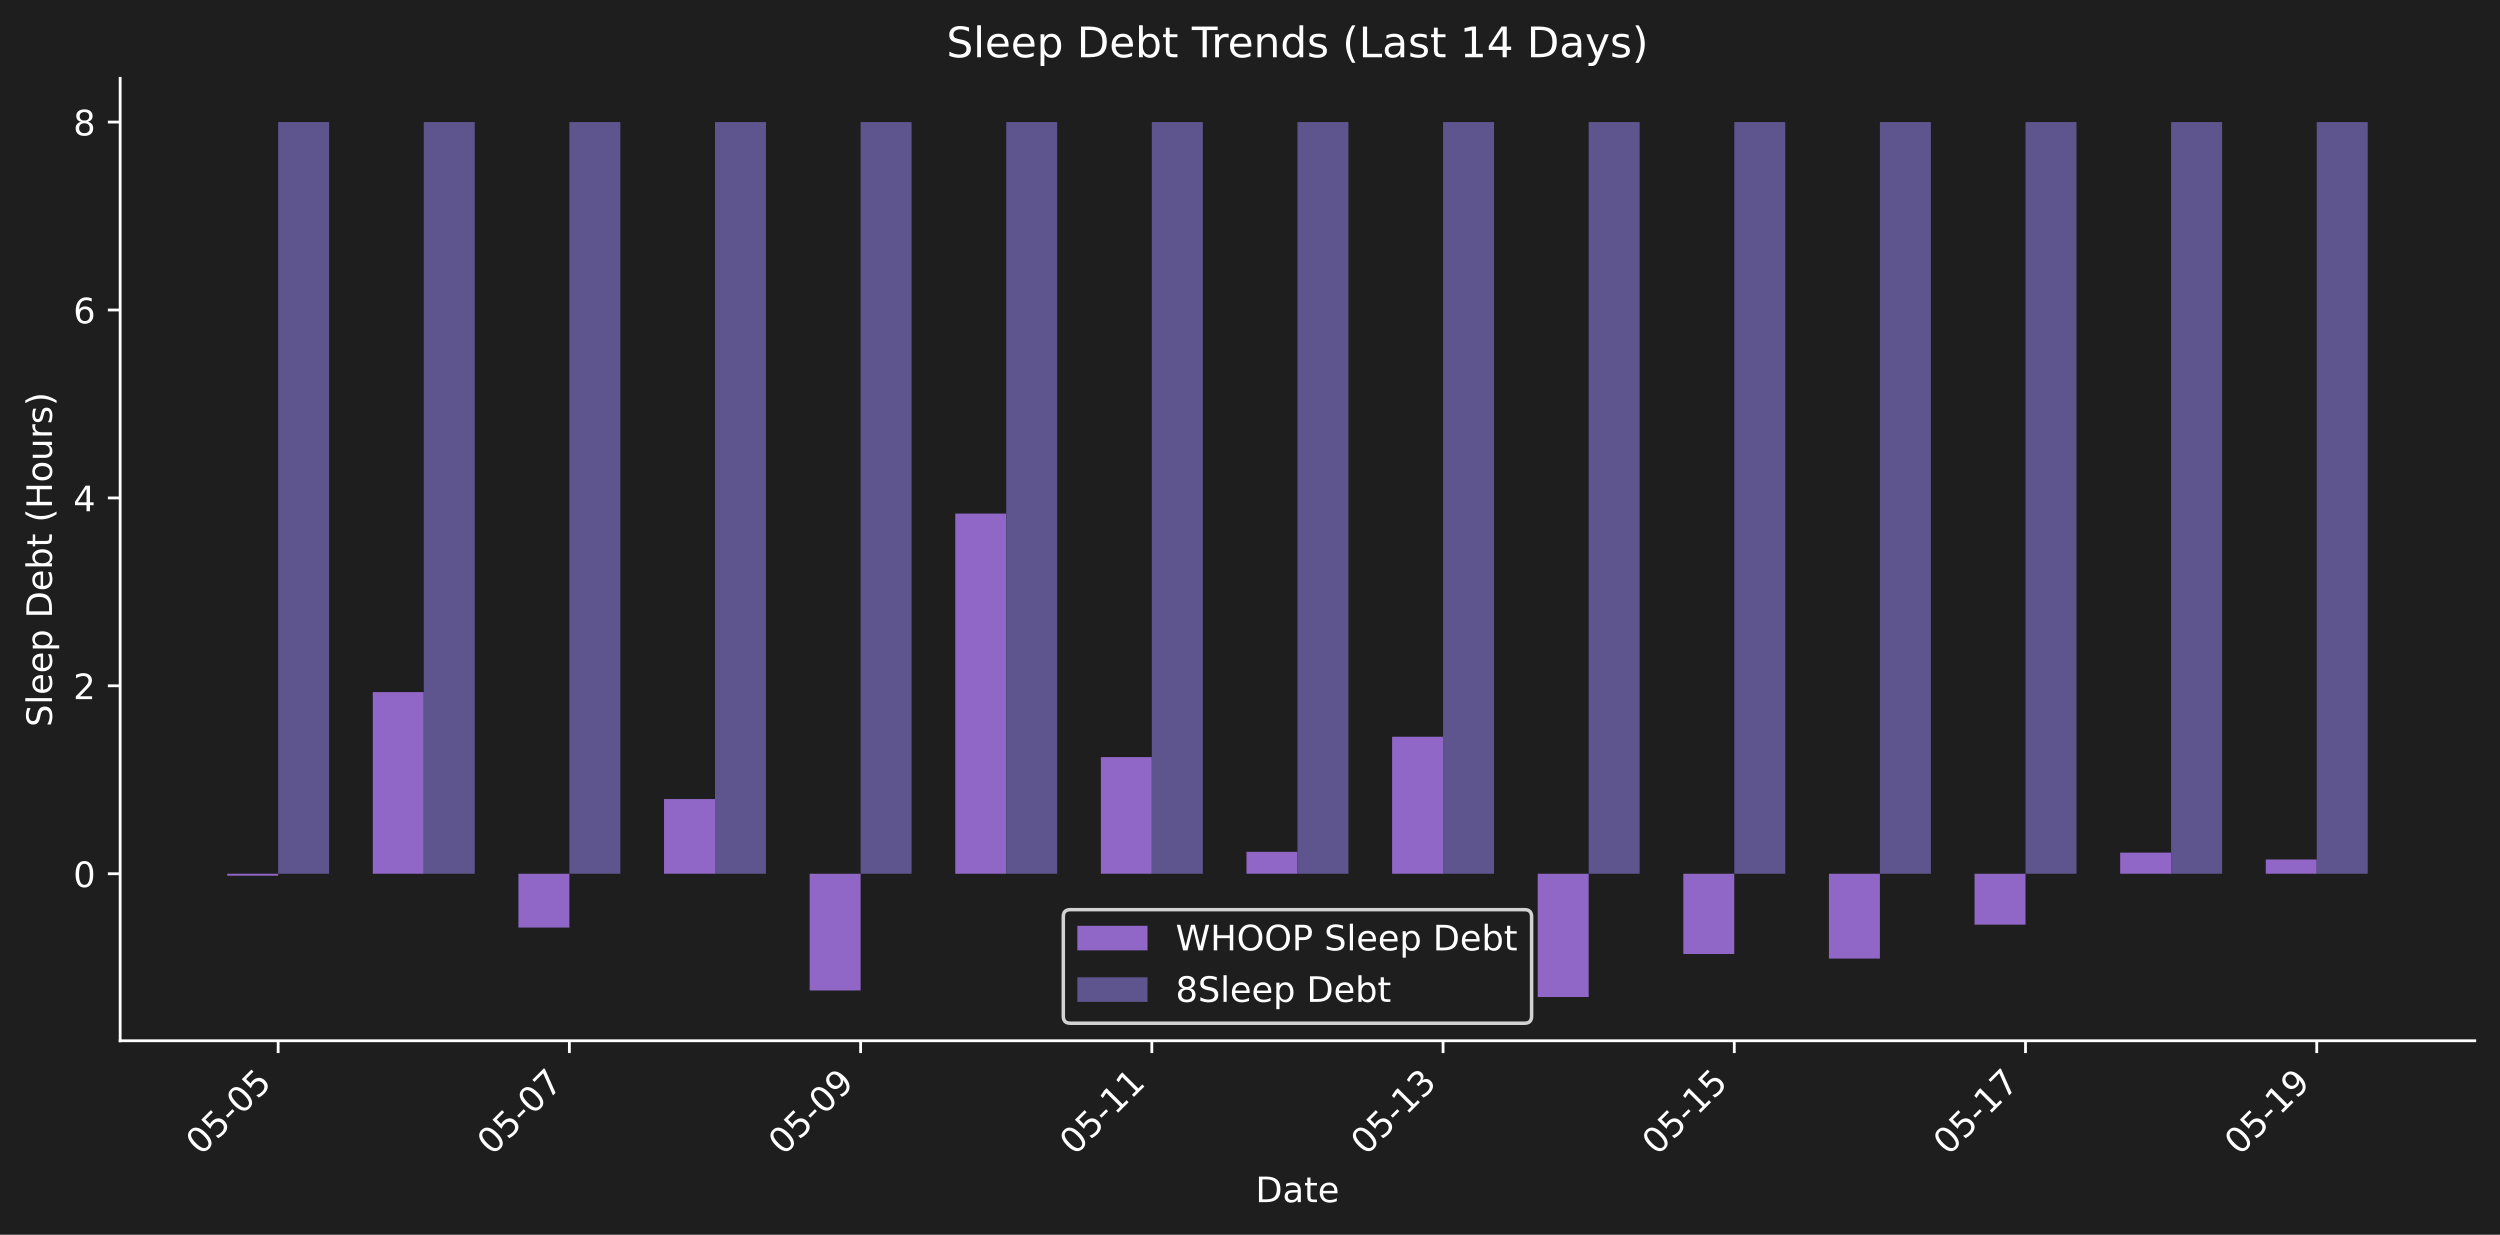
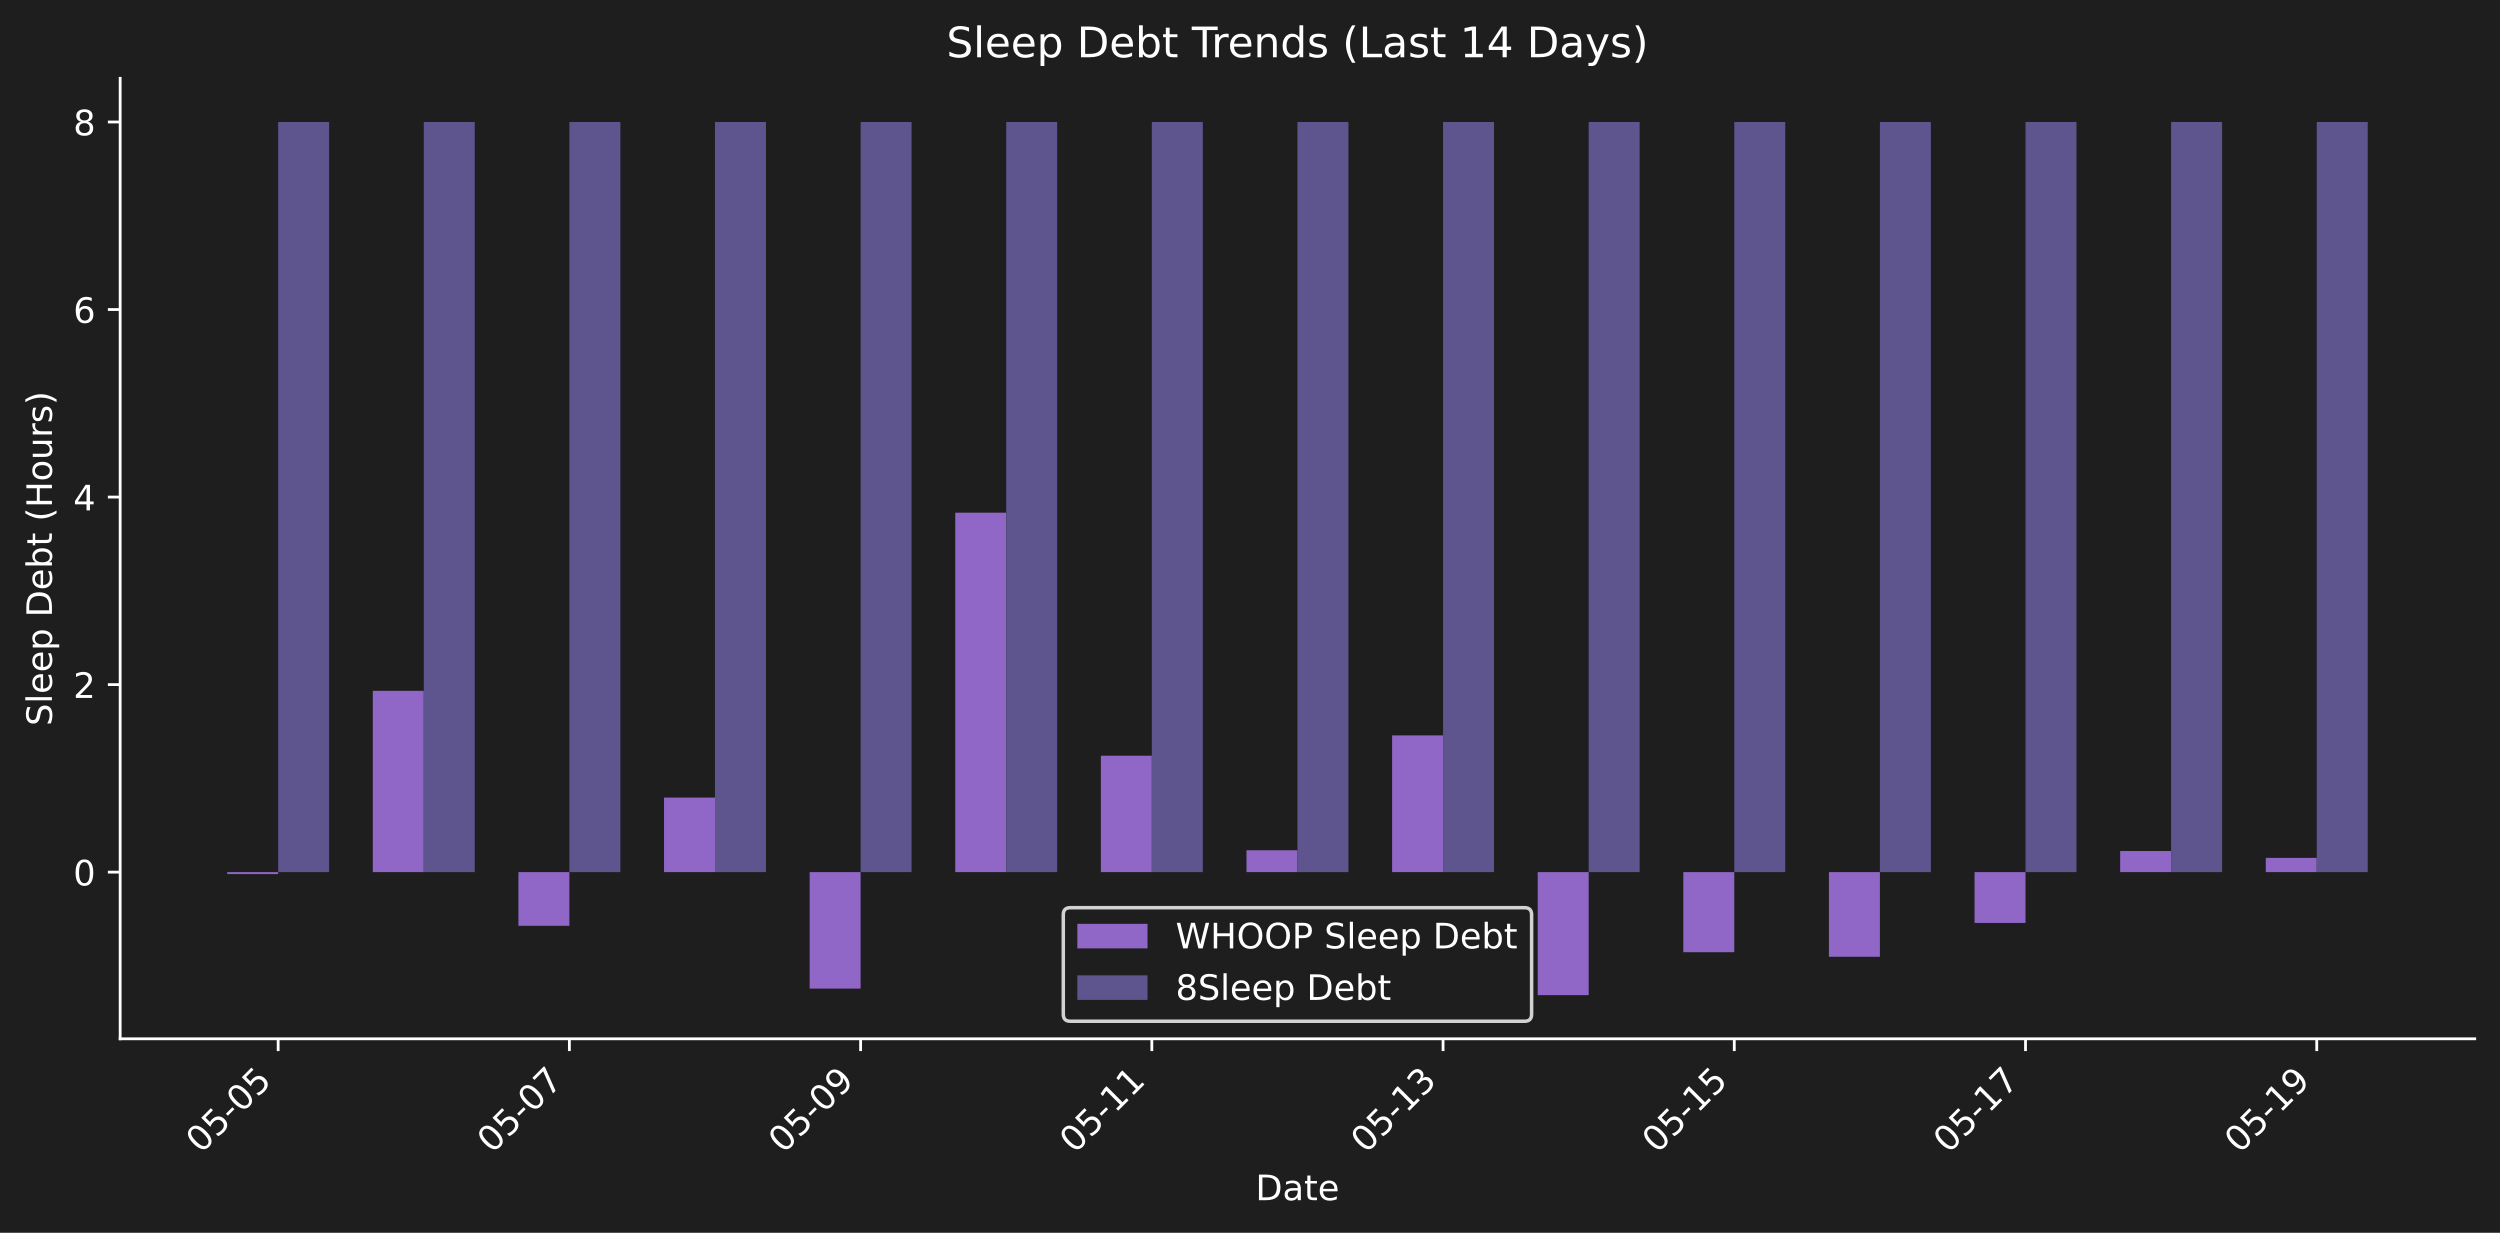
- <svg xmlns="http://www.w3.org/2000/svg" xmlns:xlink="http://www.w3.org/1999/xlink" width="712.371pt" height="351.832pt" viewBox="0 0 712.371 351.832" version="1.1">
+ <svg xmlns="http://www.w3.org/2000/svg" xmlns:xlink="http://www.w3.org/1999/xlink" width="712.371pt" height="351.271pt" viewBox="0 0 712.371 351.271" version="1.1">
  <defs>
    <style type="text/css">*{stroke-linejoin: round; stroke-linecap: butt}</style>
  </defs>
  <g id="figure_1">
    <g id="patch_1">
-       <path d="M 0 351.832  L 712.371 351.832  L 712.371 0  L 0 0  z " style="fill: #1e1e1e" />
+       <path d="M 0 351.271  L 712.371 351.271  L 712.371 0  L 0 0  z " style="fill: #1e1e1e" />
    </g>
    <g id="axes_1">
      <g id="patch_2">
-         <path d="M 34.241 296.563  L 705.171 296.563  L 705.171 22.318  L 34.241 22.318  L 34.241 296.563  z " style="fill: none" />
+         <path d="M 34.241 296.002  L 705.171 296.002  L 705.171 22.318  L 34.241 22.318  L 34.241 296.002  z " style="fill: none" />
      </g>
      <g id="patch_3">
-         <path d="M 64.737 248.971  L 79.26 248.971  L 79.26 249.53  L 64.737 249.53  z " clip-path="url(#p3ef10bd149)" style="fill: #9067c6" />
+         <path d="M 64.737 248.508  L 79.26 248.508  L 79.26 249.065  L 64.737 249.065  z " clip-path="url(#pe4fc74793c)" style="fill: #9067c6" />
      </g>
      <g id="patch_4">
-         <path d="M 106.23 248.971  L 120.752 248.971  L 120.752 197.207  L 106.23 197.207  z " clip-path="url(#p3ef10bd149)" style="fill: #9067c6" />
+         <path d="M 106.23 248.508  L 120.752 248.508  L 120.752 196.85  L 106.23 196.85  z " clip-path="url(#pe4fc74793c)" style="fill: #9067c6" />
      </g>
      <g id="patch_5">
-         <path d="M 147.722 248.971  L 162.244 248.971  L 162.244 264.307  L 147.722 264.307  z " clip-path="url(#p3ef10bd149)" style="fill: #9067c6" />
+         <path d="M 147.722 248.508  L 162.244 248.508  L 162.244 263.812  L 147.722 263.812  z " clip-path="url(#pe4fc74793c)" style="fill: #9067c6" />
      </g>
      <g id="patch_6">
-         <path d="M 189.214 248.971  L 203.737 248.971  L 203.737 227.686  L 189.214 227.686  z " clip-path="url(#p3ef10bd149)" style="fill: #9067c6" />
+         <path d="M 189.214 248.508  L 203.737 248.508  L 203.737 227.266  L 189.214 227.266  z " clip-path="url(#pe4fc74793c)" style="fill: #9067c6" />
      </g>
      <g id="patch_7">
-         <path d="M 230.707 248.971  L 245.229 248.971  L 245.229 282.233  L 230.707 282.233  z " clip-path="url(#p3ef10bd149)" style="fill: #9067c6" />
+         <path d="M 230.707 248.508  L 245.229 248.508  L 245.229 281.702  L 230.707 281.702  z " clip-path="url(#pe4fc74793c)" style="fill: #9067c6" />
      </g>
      <g id="patch_8">
-         <path d="M 272.199 248.971  L 286.721 248.971  L 286.721 146.343  L 272.199 146.343  z " clip-path="url(#p3ef10bd149)" style="fill: #9067c6" />
+         <path d="M 272.199 248.508  L 286.721 248.508  L 286.721 146.089  L 272.199 146.089  z " clip-path="url(#pe4fc74793c)" style="fill: #9067c6" />
      </g>
      <g id="patch_9">
-         <path d="M 313.691 248.971  L 328.213 248.971  L 328.213 215.734  L 313.691 215.734  z " clip-path="url(#p3ef10bd149)" style="fill: #9067c6" />
+         <path d="M 313.691 248.508  L 328.213 248.508  L 328.213 215.338  L 313.691 215.338  z " clip-path="url(#pe4fc74793c)" style="fill: #9067c6" />
      </g>
      <g id="patch_10">
-         <path d="M 355.183 248.971  L 369.706 248.971  L 369.706 242.73  L 355.183 242.73  z " clip-path="url(#p3ef10bd149)" style="fill: #9067c6" />
+         <path d="M 355.183 248.508  L 369.706 248.508  L 369.706 242.279  L 355.183 242.279  z " clip-path="url(#pe4fc74793c)" style="fill: #9067c6" />
      </g>
      <g id="patch_11">
-         <path d="M 396.676 248.971  L 411.198 248.971  L 411.198 209.932  L 396.676 209.932  z " clip-path="url(#p3ef10bd149)" style="fill: #9067c6" />
+         <path d="M 396.676 248.508  L 411.198 248.508  L 411.198 209.548  L 396.676 209.548  z " clip-path="url(#pe4fc74793c)" style="fill: #9067c6" />
      </g>
      <g id="patch_12">
-         <path d="M 438.168 248.971  L 452.69 248.971  L 452.69 284.097  L 438.168 284.097  z " clip-path="url(#p3ef10bd149)" style="fill: #9067c6" />
+         <path d="M 438.168 248.508  L 452.69 248.508  L 452.69 283.562  L 438.168 283.562  z " clip-path="url(#pe4fc74793c)" style="fill: #9067c6" />
      </g>
      <g id="patch_13">
-         <path d="M 479.66 248.971  L 494.182 248.971  L 494.182 271.84  L 479.66 271.84  z " clip-path="url(#p3ef10bd149)" style="fill: #9067c6" />
+         <path d="M 479.66 248.508  L 494.182 248.508  L 494.182 271.33  L 479.66 271.33  z " clip-path="url(#pe4fc74793c)" style="fill: #9067c6" />
      </g>
      <g id="patch_14">
-         <path d="M 521.152 248.971  L 535.675 248.971  L 535.675 273.143  L 521.152 273.143  z " clip-path="url(#p3ef10bd149)" style="fill: #9067c6" />
+         <path d="M 521.152 248.508  L 535.675 248.508  L 535.675 272.63  L 521.152 272.63  z " clip-path="url(#pe4fc74793c)" style="fill: #9067c6" />
      </g>
      <g id="patch_15">
-         <path d="M 562.645 248.971  L 577.167 248.971  L 577.167 263.481  L 562.645 263.481  z " clip-path="url(#p3ef10bd149)" style="fill: #9067c6" />
+         <path d="M 562.645 248.508  L 577.167 248.508  L 577.167 262.988  L 562.645 262.988  z " clip-path="url(#pe4fc74793c)" style="fill: #9067c6" />
      </g>
      <g id="patch_16">
-         <path d="M 604.137 248.971  L 618.659 248.971  L 618.659 242.956  L 604.137 242.956  z " clip-path="url(#p3ef10bd149)" style="fill: #9067c6" />
+         <path d="M 604.137 248.508  L 618.659 248.508  L 618.659 242.504  L 604.137 242.504  z " clip-path="url(#pe4fc74793c)" style="fill: #9067c6" />
      </g>
      <g id="patch_17">
-         <path d="M 645.629 248.971  L 660.152 248.971  L 660.152 244.91  L 645.629 244.91  z " clip-path="url(#p3ef10bd149)" style="fill: #9067c6" />
+         <path d="M 645.629 248.508  L 660.152 248.508  L 660.152 244.455  L 645.629 244.455  z " clip-path="url(#pe4fc74793c)" style="fill: #9067c6" />
      </g>
      <g id="patch_18">
-         <path d="M 79.26 248.971  L 93.782 248.971  L 93.782 34.784  L 79.26 34.784  z " clip-path="url(#p3ef10bd149)" style="fill: #5e548e" />
+         <path d="M 79.26 248.508  L 93.782 248.508  L 93.782 34.758  L 79.26 34.758  z " clip-path="url(#pe4fc74793c)" style="fill: #5e548e" />
      </g>
      <g id="patch_19">
-         <path d="M 120.752 248.971  L 135.274 248.971  L 135.274 34.784  L 120.752 34.784  z " clip-path="url(#p3ef10bd149)" style="fill: #5e548e" />
+         <path d="M 120.752 248.508  L 135.274 248.508  L 135.274 34.758  L 120.752 34.758  z " clip-path="url(#pe4fc74793c)" style="fill: #5e548e" />
      </g>
      <g id="patch_20">
-         <path d="M 162.244 248.971  L 176.767 248.971  L 176.767 34.784  L 162.244 34.784  z " clip-path="url(#p3ef10bd149)" style="fill: #5e548e" />
+         <path d="M 162.244 248.508  L 176.767 248.508  L 176.767 34.758  L 162.244 34.758  z " clip-path="url(#pe4fc74793c)" style="fill: #5e548e" />
      </g>
      <g id="patch_21">
-         <path d="M 203.737 248.971  L 218.259 248.971  L 218.259 34.784  L 203.737 34.784  z " clip-path="url(#p3ef10bd149)" style="fill: #5e548e" />
+         <path d="M 203.737 248.508  L 218.259 248.508  L 218.259 34.758  L 203.737 34.758  z " clip-path="url(#pe4fc74793c)" style="fill: #5e548e" />
      </g>
      <g id="patch_22">
-         <path d="M 245.229 248.971  L 259.751 248.971  L 259.751 34.784  L 245.229 34.784  z " clip-path="url(#p3ef10bd149)" style="fill: #5e548e" />
+         <path d="M 245.229 248.508  L 259.751 248.508  L 259.751 34.758  L 245.229 34.758  z " clip-path="url(#pe4fc74793c)" style="fill: #5e548e" />
      </g>
      <g id="patch_23">
-         <path d="M 286.721 248.971  L 301.243 248.971  L 301.243 34.784  L 286.721 34.784  z " clip-path="url(#p3ef10bd149)" style="fill: #5e548e" />
+         <path d="M 286.721 248.508  L 301.243 248.508  L 301.243 34.758  L 286.721 34.758  z " clip-path="url(#pe4fc74793c)" style="fill: #5e548e" />
      </g>
      <g id="patch_24">
-         <path d="M 328.213 248.971  L 342.736 248.971  L 342.736 34.784  L 328.213 34.784  z " clip-path="url(#p3ef10bd149)" style="fill: #5e548e" />
+         <path d="M 328.213 248.508  L 342.736 248.508  L 342.736 34.758  L 328.213 34.758  z " clip-path="url(#pe4fc74793c)" style="fill: #5e548e" />
      </g>
      <g id="patch_25">
-         <path d="M 369.706 248.971  L 384.228 248.971  L 384.228 34.784  L 369.706 34.784  z " clip-path="url(#p3ef10bd149)" style="fill: #5e548e" />
+         <path d="M 369.706 248.508  L 384.228 248.508  L 384.228 34.758  L 369.706 34.758  z " clip-path="url(#pe4fc74793c)" style="fill: #5e548e" />
      </g>
      <g id="patch_26">
-         <path d="M 411.198 248.971  L 425.72 248.971  L 425.72 34.784  L 411.198 34.784  z " clip-path="url(#p3ef10bd149)" style="fill: #5e548e" />
+         <path d="M 411.198 248.508  L 425.72 248.508  L 425.72 34.758  L 411.198 34.758  z " clip-path="url(#pe4fc74793c)" style="fill: #5e548e" />
      </g>
      <g id="patch_27">
-         <path d="M 452.69 248.971  L 467.212 248.971  L 467.212 34.784  L 452.69 34.784  z " clip-path="url(#p3ef10bd149)" style="fill: #5e548e" />
+         <path d="M 452.69 248.508  L 467.212 248.508  L 467.212 34.758  L 452.69 34.758  z " clip-path="url(#pe4fc74793c)" style="fill: #5e548e" />
      </g>
      <g id="patch_28">
-         <path d="M 494.182 248.971  L 508.705 248.971  L 508.705 34.784  L 494.182 34.784  z " clip-path="url(#p3ef10bd149)" style="fill: #5e548e" />
+         <path d="M 494.182 248.508  L 508.705 248.508  L 508.705 34.758  L 494.182 34.758  z " clip-path="url(#pe4fc74793c)" style="fill: #5e548e" />
      </g>
      <g id="patch_29">
-         <path d="M 535.675 248.971  L 550.197 248.971  L 550.197 34.784  L 535.675 34.784  z " clip-path="url(#p3ef10bd149)" style="fill: #5e548e" />
+         <path d="M 535.675 248.508  L 550.197 248.508  L 550.197 34.758  L 535.675 34.758  z " clip-path="url(#pe4fc74793c)" style="fill: #5e548e" />
      </g>
      <g id="patch_30">
-         <path d="M 577.167 248.971  L 591.689 248.971  L 591.689 34.784  L 577.167 34.784  z " clip-path="url(#p3ef10bd149)" style="fill: #5e548e" />
+         <path d="M 577.167 248.508  L 591.689 248.508  L 591.689 34.758  L 577.167 34.758  z " clip-path="url(#pe4fc74793c)" style="fill: #5e548e" />
      </g>
      <g id="patch_31">
-         <path d="M 618.659 248.971  L 633.182 248.971  L 633.182 34.784  L 618.659 34.784  z " clip-path="url(#p3ef10bd149)" style="fill: #5e548e" />
+         <path d="M 618.659 248.508  L 633.182 248.508  L 633.182 34.758  L 618.659 34.758  z " clip-path="url(#pe4fc74793c)" style="fill: #5e548e" />
      </g>
      <g id="patch_32">
-         <path d="M 660.152 248.971  L 674.674 248.971  L 674.674 34.784  L 660.152 34.784  z " clip-path="url(#p3ef10bd149)" style="fill: #5e548e" />
+         <path d="M 660.152 248.508  L 674.674 248.508  L 674.674 34.758  L 660.152 34.758  z " clip-path="url(#pe4fc74793c)" style="fill: #5e548e" />
      </g>
      <g id="matplotlib.axis_1">
        <g id="xtick_1">
          <g id="line2d_1">
            <defs>
-               <path id="mf5bc4680c3" d="M 0 0  L 0 3.5  " style="stroke: #ffffff; stroke-width: 0.8" />
+               <path id="m9bb33fdda1" d="M 0 0  L 0 3.5  " style="stroke: #ffffff; stroke-width: 0.8" />
            </defs>
            <g>
-               <use xlink:href="#mf5bc4680c3" x="79.26" y="296.563" style="fill: #ffffff; stroke: #ffffff; stroke-width: 0.8" />
+               <use xlink:href="#m9bb33fdda1" x="79.26" y="296.002" style="fill: #ffffff; stroke: #ffffff; stroke-width: 0.8" />
            </g>
          </g>
          <g id="text_1">
-             <g style="fill: #ffffff" transform="translate(57.2422 329.483) rotate(-45) scale(0.1 -0.1)">
+             <g style="fill: #ffffff" transform="translate(57.2422 328.9221) rotate(-45) scale(0.1 -0.1)">
              <defs>
                <path id="DejaVuSans-30" d="M 2034 4250  Q 1547 4250 1301 3770  Q 1056 3291 1056 2328  Q 1056 1369 1301 889  Q 1547 409 2034 409  Q 2525 409 2770 889  Q 3016 1369 3016 2328  Q 3016 3291 2770 3770  Q 2525 4250 2034 4250  z M 2034 4750  Q 2819 4750 3233 4129  Q 3647 3509 3647 2328  Q 3647 1150 3233 529  Q 2819 -91 2034 -91  Q 1250 -91 836 529  Q 422 1150 422 2328  Q 422 3509 836 4129  Q 1250 4750 2034 4750  z " transform="scale(0.015625)" />
                <path id="DejaVuSans-35" d="M 691 4666  L 3169 4666  L 3169 4134  L 1269 4134  L 1269 2991  Q 1406 3038 1543 3061  Q 1681 3084 1819 3084  Q 2600 3084 3056 2656  Q 3513 2228 3513 1497  Q 3513 744 3044 326  Q 2575 -91 1722 -91  Q 1428 -91 1123 -41  Q 819 9 494 109  L 494 744  Q 775 591 1075 516  Q 1375 441 1709 441  Q 2250 441 2565 725  Q 2881 1009 2881 1497  Q 2881 1984 2565 2268  Q 2250 2553 1709 2553  Q 1456 2553 1204 2497  Q 953 2441 691 2322  L 691 4666  z " transform="scale(0.015625)" />
                <path id="DejaVuSans-2d" d="M 313 2009  L 1997 2009  L 1997 1497  L 313 1497  L 313 2009  z " transform="scale(0.015625)" />
              </defs>
              <use xlink:href="#DejaVuSans-30" />
              <use xlink:href="#DejaVuSans-35" transform="translate(63.62305 0)" />
              <use xlink:href="#DejaVuSans-2d" transform="translate(127.2461 0)" />
              <use xlink:href="#DejaVuSans-30" transform="translate(163.3301 0)" />
              <use xlink:href="#DejaVuSans-35" transform="translate(226.9531 0)" />
            </g>
          </g>
        </g>
        <g id="xtick_2">
          <g id="line2d_2">
            <g>
-               <use xlink:href="#mf5bc4680c3" x="162.244" y="296.563" style="fill: #ffffff; stroke: #ffffff; stroke-width: 0.8" />
+               <use xlink:href="#m9bb33fdda1" x="162.244" y="296.002" style="fill: #ffffff; stroke: #ffffff; stroke-width: 0.8" />
            </g>
          </g>
          <g id="text_2">
-             <g style="fill: #ffffff" transform="translate(140.2267 329.483) rotate(-45) scale(0.1 -0.1)">
+             <g style="fill: #ffffff" transform="translate(140.2267 328.9221) rotate(-45) scale(0.1 -0.1)">
              <defs>
                <path id="DejaVuSans-37" d="M 525 4666  L 3525 4666  L 3525 4397  L 1831 0  L 1172 0  L 2766 4134  L 525 4134  L 525 4666  z " transform="scale(0.015625)" />
              </defs>
              <use xlink:href="#DejaVuSans-30" />
              <use xlink:href="#DejaVuSans-35" transform="translate(63.62305 0)" />
              <use xlink:href="#DejaVuSans-2d" transform="translate(127.2461 0)" />
              <use xlink:href="#DejaVuSans-30" transform="translate(163.3301 0)" />
              <use xlink:href="#DejaVuSans-37" transform="translate(226.9531 0)" />
            </g>
          </g>
        </g>
        <g id="xtick_3">
          <g id="line2d_3">
            <g>
-               <use xlink:href="#mf5bc4680c3" x="245.229" y="296.563" style="fill: #ffffff; stroke: #ffffff; stroke-width: 0.8" />
+               <use xlink:href="#m9bb33fdda1" x="245.229" y="296.002" style="fill: #ffffff; stroke: #ffffff; stroke-width: 0.8" />
            </g>
          </g>
          <g id="text_3">
-             <g style="fill: #ffffff" transform="translate(223.2113 329.483) rotate(-45) scale(0.1 -0.1)">
+             <g style="fill: #ffffff" transform="translate(223.2113 328.9221) rotate(-45) scale(0.1 -0.1)">
              <defs>
                <path id="DejaVuSans-39" d="M 703 97  L 703 672  Q 941 559 1184 500  Q 1428 441 1663 441  Q 2288 441 2617 861  Q 2947 1281 2994 2138  Q 2813 1869 2534 1725  Q 2256 1581 1919 1581  Q 1219 1581 811 2004  Q 403 2428 403 3163  Q 403 3881 828 4315  Q 1253 4750 1959 4750  Q 2769 4750 3195 4129  Q 3622 3509 3622 2328  Q 3622 1225 3098 567  Q 2575 -91 1691 -91  Q 1453 -91 1209 -44  Q 966 3 703 97  z M 1959 2075  Q 2384 2075 2632 2365  Q 2881 2656 2881 3163  Q 2881 3666 2632 3958  Q 2384 4250 1959 4250  Q 1534 4250 1286 3958  Q 1038 3666 1038 3163  Q 1038 2656 1286 2365  Q 1534 2075 1959 2075  z " transform="scale(0.015625)" />
              </defs>
              <use xlink:href="#DejaVuSans-30" />
              <use xlink:href="#DejaVuSans-35" transform="translate(63.62305 0)" />
              <use xlink:href="#DejaVuSans-2d" transform="translate(127.2461 0)" />
              <use xlink:href="#DejaVuSans-30" transform="translate(163.3301 0)" />
              <use xlink:href="#DejaVuSans-39" transform="translate(226.9531 0)" />
            </g>
          </g>
        </g>
        <g id="xtick_4">
          <g id="line2d_4">
            <g>
-               <use xlink:href="#mf5bc4680c3" x="328.213" y="296.563" style="fill: #ffffff; stroke: #ffffff; stroke-width: 0.8" />
+               <use xlink:href="#m9bb33fdda1" x="328.213" y="296.002" style="fill: #ffffff; stroke: #ffffff; stroke-width: 0.8" />
            </g>
          </g>
          <g id="text_4">
-             <g style="fill: #ffffff" transform="translate(306.1958 329.483) rotate(-45) scale(0.1 -0.1)">
+             <g style="fill: #ffffff" transform="translate(306.1958 328.9221) rotate(-45) scale(0.1 -0.1)">
              <defs>
                <path id="DejaVuSans-31" d="M 794 531  L 1825 531  L 1825 4091  L 703 3866  L 703 4441  L 1819 4666  L 2450 4666  L 2450 531  L 3481 531  L 3481 0  L 794 0  L 794 531  z " transform="scale(0.015625)" />
              </defs>
              <use xlink:href="#DejaVuSans-30" />
              <use xlink:href="#DejaVuSans-35" transform="translate(63.62305 0)" />
              <use xlink:href="#DejaVuSans-2d" transform="translate(127.2461 0)" />
              <use xlink:href="#DejaVuSans-31" transform="translate(163.3301 0)" />
              <use xlink:href="#DejaVuSans-31" transform="translate(226.9531 0)" />
            </g>
          </g>
        </g>
        <g id="xtick_5">
          <g id="line2d_5">
            <g>
-               <use xlink:href="#mf5bc4680c3" x="411.198" y="296.563" style="fill: #ffffff; stroke: #ffffff; stroke-width: 0.8" />
+               <use xlink:href="#m9bb33fdda1" x="411.198" y="296.002" style="fill: #ffffff; stroke: #ffffff; stroke-width: 0.8" />
            </g>
          </g>
          <g id="text_5">
-             <g style="fill: #ffffff" transform="translate(389.1804 329.483) rotate(-45) scale(0.1 -0.1)">
+             <g style="fill: #ffffff" transform="translate(389.1804 328.9221) rotate(-45) scale(0.1 -0.1)">
              <defs>
                <path id="DejaVuSans-33" d="M 2597 2516  Q 3050 2419 3304 2112  Q 3559 1806 3559 1356  Q 3559 666 3084 287  Q 2609 -91 1734 -91  Q 1441 -91 1130 -33  Q 819 25 488 141  L 488 750  Q 750 597 1062 519  Q 1375 441 1716 441  Q 2309 441 2620 675  Q 2931 909 2931 1356  Q 2931 1769 2642 2001  Q 2353 2234 1838 2234  L 1294 2234  L 1294 2753  L 1863 2753  Q 2328 2753 2575 2939  Q 2822 3125 2822 3475  Q 2822 3834 2567 4026  Q 2313 4219 1838 4219  Q 1578 4219 1281 4162  Q 984 4106 628 3988  L 628 4550  Q 988 4650 1302 4700  Q 1616 4750 1894 4750  Q 2613 4750 3031 4423  Q 3450 4097 3450 3541  Q 3450 3153 3228 2886  Q 3006 2619 2597 2516  z " transform="scale(0.015625)" />
              </defs>
              <use xlink:href="#DejaVuSans-30" />
              <use xlink:href="#DejaVuSans-35" transform="translate(63.62305 0)" />
              <use xlink:href="#DejaVuSans-2d" transform="translate(127.2461 0)" />
              <use xlink:href="#DejaVuSans-31" transform="translate(163.3301 0)" />
              <use xlink:href="#DejaVuSans-33" transform="translate(226.9531 0)" />
            </g>
          </g>
        </g>
        <g id="xtick_6">
          <g id="line2d_6">
            <g>
-               <use xlink:href="#mf5bc4680c3" x="494.182" y="296.563" style="fill: #ffffff; stroke: #ffffff; stroke-width: 0.8" />
+               <use xlink:href="#m9bb33fdda1" x="494.182" y="296.002" style="fill: #ffffff; stroke: #ffffff; stroke-width: 0.8" />
            </g>
          </g>
          <g id="text_6">
-             <g style="fill: #ffffff" transform="translate(472.1649 329.483) rotate(-45) scale(0.1 -0.1)">
+             <g style="fill: #ffffff" transform="translate(472.1649 328.9221) rotate(-45) scale(0.1 -0.1)">
              <use xlink:href="#DejaVuSans-30" />
              <use xlink:href="#DejaVuSans-35" transform="translate(63.62305 0)" />
              <use xlink:href="#DejaVuSans-2d" transform="translate(127.2461 0)" />
              <use xlink:href="#DejaVuSans-31" transform="translate(163.3301 0)" />
              <use xlink:href="#DejaVuSans-35" transform="translate(226.9531 0)" />
            </g>
          </g>
        </g>
        <g id="xtick_7">
          <g id="line2d_7">
            <g>
-               <use xlink:href="#mf5bc4680c3" x="577.167" y="296.563" style="fill: #ffffff; stroke: #ffffff; stroke-width: 0.8" />
+               <use xlink:href="#m9bb33fdda1" x="577.167" y="296.002" style="fill: #ffffff; stroke: #ffffff; stroke-width: 0.8" />
            </g>
          </g>
          <g id="text_7">
-             <g style="fill: #ffffff" transform="translate(555.1494 329.483) rotate(-45) scale(0.1 -0.1)">
+             <g style="fill: #ffffff" transform="translate(555.1494 328.9221) rotate(-45) scale(0.1 -0.1)">
              <use xlink:href="#DejaVuSans-30" />
              <use xlink:href="#DejaVuSans-35" transform="translate(63.62305 0)" />
              <use xlink:href="#DejaVuSans-2d" transform="translate(127.2461 0)" />
              <use xlink:href="#DejaVuSans-31" transform="translate(163.3301 0)" />
              <use xlink:href="#DejaVuSans-37" transform="translate(226.9531 0)" />
            </g>
          </g>
        </g>
        <g id="xtick_8">
          <g id="line2d_8">
            <g>
-               <use xlink:href="#mf5bc4680c3" x="660.152" y="296.563" style="fill: #ffffff; stroke: #ffffff; stroke-width: 0.8" />
+               <use xlink:href="#m9bb33fdda1" x="660.152" y="296.002" style="fill: #ffffff; stroke: #ffffff; stroke-width: 0.8" />
            </g>
          </g>
          <g id="text_8">
-             <g style="fill: #ffffff" transform="translate(638.134 329.483) rotate(-45) scale(0.1 -0.1)">
+             <g style="fill: #ffffff" transform="translate(638.134 328.9221) rotate(-45) scale(0.1 -0.1)">
              <use xlink:href="#DejaVuSans-30" />
              <use xlink:href="#DejaVuSans-35" transform="translate(63.62305 0)" />
              <use xlink:href="#DejaVuSans-2d" transform="translate(127.2461 0)" />
              <use xlink:href="#DejaVuSans-31" transform="translate(163.3301 0)" />
              <use xlink:href="#DejaVuSans-39" transform="translate(226.9531 0)" />
            </g>
          </g>
        </g>
        <g id="text_9">
-           <g style="fill: #ffffff" transform="translate(357.7548 342.552) scale(0.1 -0.1)">
+           <g style="fill: #ffffff" transform="translate(357.7548 341.9911) scale(0.1 -0.1)">
            <defs>
              <path id="DejaVuSans-44" d="M 1259 4147  L 1259 519  L 2022 519  Q 2988 519 3436 956  Q 3884 1394 3884 2338  Q 3884 3275 3436 3711  Q 2988 4147 2022 4147  L 1259 4147  z M 628 4666  L 1925 4666  Q 3281 4666 3915 4102  Q 4550 3538 4550 2338  Q 4550 1131 3912 565  Q 3275 0 1925 0  L 628 0  L 628 4666  z " transform="scale(0.015625)" />
              <path id="DejaVuSans-61" d="M 2194 1759  Q 1497 1759 1228 1600  Q 959 1441 959 1056  Q 959 750 1161 570  Q 1363 391 1709 391  Q 2188 391 2477 730  Q 2766 1069 2766 1631  L 2766 1759  L 2194 1759  z M 3341 1997  L 3341 0  L 2766 0  L 2766 531  Q 2569 213 2275 61  Q 1981 -91 1556 -91  Q 1019 -91 701 211  Q 384 513 384 1019  Q 384 1609 779 1909  Q 1175 2209 1959 2209  L 2766 2209  L 2766 2266  Q 2766 2663 2505 2880  Q 2244 3097 1772 3097  Q 1472 3097 1187 3025  Q 903 2953 641 2809  L 641 3341  Q 956 3463 1253 3523  Q 1550 3584 1831 3584  Q 2591 3584 2966 3190  Q 3341 2797 3341 1997  z " transform="scale(0.015625)" />
              <path id="DejaVuSans-74" d="M 1172 4494  L 1172 3500  L 2356 3500  L 2356 3053  L 1172 3053  L 1172 1153  Q 1172 725 1289 603  Q 1406 481 1766 481  L 2356 481  L 2356 0  L 1766 0  Q 1100 0 847 248  Q 594 497 594 1153  L 594 3053  L 172 3053  L 172 3500  L 594 3500  L 594 4494  L 1172 4494  z " transform="scale(0.015625)" />
              <path id="DejaVuSans-65" d="M 3597 1894  L 3597 1613  L 953 1613  Q 991 1019 1311 708  Q 1631 397 2203 397  Q 2534 397 2845 478  Q 3156 559 3463 722  L 3463 178  Q 3153 47 2828 -22  Q 2503 -91 2169 -91  Q 1331 -91 842 396  Q 353 884 353 1716  Q 353 2575 817 3079  Q 1281 3584 2069 3584  Q 2775 3584 3186 3129  Q 3597 2675 3597 1894  z M 3022 2063  Q 3016 2534 2758 2815  Q 2500 3097 2075 3097  Q 1594 3097 1305 2825  Q 1016 2553 972 2059  L 3022 2063  z " transform="scale(0.015625)" />
            </defs>
            <use xlink:href="#DejaVuSans-44" />
            <use xlink:href="#DejaVuSans-61" transform="translate(77.00195 0)" />
            <use xlink:href="#DejaVuSans-74" transform="translate(138.2812 0)" />
            <use xlink:href="#DejaVuSans-65" transform="translate(177.4902 0)" />
          </g>
        </g>
      </g>
      <g id="matplotlib.axis_2">
        <g id="ytick_1">
          <g id="line2d_9">
            <defs>
-               <path id="mcd38e29120" d="M 0 0  L -3.5 0  " style="stroke: #ffffff; stroke-width: 0.8" />
+               <path id="m5d8bbc56ca" d="M 0 0  L -3.5 0  " style="stroke: #ffffff; stroke-width: 0.8" />
            </defs>
            <g>
-               <use xlink:href="#mcd38e29120" x="34.241" y="248.971" style="fill: #ffffff; stroke: #ffffff; stroke-width: 0.8" />
+               <use xlink:href="#m5d8bbc56ca" x="34.241" y="248.508" style="fill: #ffffff; stroke: #ffffff; stroke-width: 0.8" />
            </g>
          </g>
          <g id="text_10">
-             <g style="fill: #ffffff" transform="translate(20.87813 252.7705) scale(0.1 -0.1)">
+             <g style="fill: #ffffff" transform="translate(20.87813 252.307) scale(0.1 -0.1)">
              <use xlink:href="#DejaVuSans-30" />
            </g>
          </g>
        </g>
        <g id="ytick_2">
          <g id="line2d_10">
            <g>
-               <use xlink:href="#mcd38e29120" x="34.241" y="195.424" style="fill: #ffffff; stroke: #ffffff; stroke-width: 0.8" />
+               <use xlink:href="#m5d8bbc56ca" x="34.241" y="195.07" style="fill: #ffffff; stroke: #ffffff; stroke-width: 0.8" />
            </g>
          </g>
          <g id="text_11">
-             <g style="fill: #ffffff" transform="translate(20.87813 199.2237) scale(0.1 -0.1)">
+             <g style="fill: #ffffff" transform="translate(20.87813 198.8696) scale(0.1 -0.1)">
              <defs>
                <path id="DejaVuSans-32" d="M 1228 531  L 3431 531  L 3431 0  L 469 0  L 469 531  Q 828 903 1448 1529  Q 2069 2156 2228 2338  Q 2531 2678 2651 2914  Q 2772 3150 2772 3378  Q 2772 3750 2511 3984  Q 2250 4219 1831 4219  Q 1534 4219 1204 4116  Q 875 4013 500 3803  L 500 4441  Q 881 4594 1212 4672  Q 1544 4750 1819 4750  Q 2544 4750 2975 4387  Q 3406 4025 3406 3419  Q 3406 3131 3298 2873  Q 3191 2616 2906 2266  Q 2828 2175 2409 1742  Q 1991 1309 1228 531  z " transform="scale(0.015625)" />
              </defs>
              <use xlink:href="#DejaVuSans-32" />
            </g>
          </g>
        </g>
        <g id="ytick_3">
          <g id="line2d_11">
            <g>
-               <use xlink:href="#mcd38e29120" x="34.241" y="141.878" style="fill: #ffffff; stroke: #ffffff; stroke-width: 0.8" />
+               <use xlink:href="#m5d8bbc56ca" x="34.241" y="141.633" style="fill: #ffffff; stroke: #ffffff; stroke-width: 0.8" />
            </g>
          </g>
          <g id="text_12">
-             <g style="fill: #ffffff" transform="translate(20.87813 145.6768) scale(0.1 -0.1)">
+             <g style="fill: #ffffff" transform="translate(20.87813 145.4322) scale(0.1 -0.1)">
              <defs>
                <path id="DejaVuSans-34" d="M 2419 4116  L 825 1625  L 2419 1625  L 2419 4116  z M 2253 4666  L 3047 4666  L 3047 1625  L 3713 1625  L 3713 1100  L 3047 1100  L 3047 0  L 2419 0  L 2419 1100  L 313 1100  L 313 1709  L 2253 4666  z " transform="scale(0.015625)" />
              </defs>
              <use xlink:href="#DejaVuSans-34" />
            </g>
          </g>
        </g>
        <g id="ytick_4">
          <g id="line2d_12">
            <g>
-               <use xlink:href="#mcd38e29120" x="34.241" y="88.331" style="fill: #ffffff; stroke: #ffffff; stroke-width: 0.8" />
+               <use xlink:href="#m5d8bbc56ca" x="34.241" y="88.196" style="fill: #ffffff; stroke: #ffffff; stroke-width: 0.8" />
            </g>
          </g>
          <g id="text_13">
-             <g style="fill: #ffffff" transform="translate(20.87813 92.1299) scale(0.1 -0.1)">
+             <g style="fill: #ffffff" transform="translate(20.87813 91.99489) scale(0.1 -0.1)">
              <defs>
                <path id="DejaVuSans-36" d="M 2113 2584  Q 1688 2584 1439 2293  Q 1191 2003 1191 1497  Q 1191 994 1439 701  Q 1688 409 2113 409  Q 2538 409 2786 701  Q 3034 994 3034 1497  Q 3034 2003 2786 2293  Q 2538 2584 2113 2584  z M 3366 4563  L 3366 3988  Q 3128 4100 2886 4159  Q 2644 4219 2406 4219  Q 1781 4219 1451 3797  Q 1122 3375 1075 2522  Q 1259 2794 1537 2939  Q 1816 3084 2150 3084  Q 2853 3084 3261 2657  Q 3669 2231 3669 1497  Q 3669 778 3244 343  Q 2819 -91 2113 -91  Q 1303 -91 875 529  Q 447 1150 447 2328  Q 447 3434 972 4092  Q 1497 4750 2381 4750  Q 2619 4750 2861 4703  Q 3103 4656 3366 4563  z " transform="scale(0.015625)" />
              </defs>
              <use xlink:href="#DejaVuSans-36" />
            </g>
          </g>
        </g>
        <g id="ytick_5">
          <g id="line2d_13">
            <g>
-               <use xlink:href="#mcd38e29120" x="34.241" y="34.784" style="fill: #ffffff; stroke: #ffffff; stroke-width: 0.8" />
+               <use xlink:href="#m5d8bbc56ca" x="34.241" y="34.758" style="fill: #ffffff; stroke: #ffffff; stroke-width: 0.8" />
            </g>
          </g>
          <g id="text_14">
-             <g style="fill: #ffffff" transform="translate(20.87813 38.58302) scale(0.1 -0.1)">
+             <g style="fill: #ffffff" transform="translate(20.87813 38.55753) scale(0.1 -0.1)">
              <defs>
                <path id="DejaVuSans-38" d="M 2034 2216  Q 1584 2216 1326 1975  Q 1069 1734 1069 1313  Q 1069 891 1326 650  Q 1584 409 2034 409  Q 2484 409 2743 651  Q 3003 894 3003 1313  Q 3003 1734 2745 1975  Q 2488 2216 2034 2216  z M 1403 2484  Q 997 2584 770 2862  Q 544 3141 544 3541  Q 544 4100 942 4425  Q 1341 4750 2034 4750  Q 2731 4750 3128 4425  Q 3525 4100 3525 3541  Q 3525 3141 3298 2862  Q 3072 2584 2669 2484  Q 3125 2378 3379 2068  Q 3634 1759 3634 1313  Q 3634 634 3220 271  Q 2806 -91 2034 -91  Q 1263 -91 848 271  Q 434 634 434 1313  Q 434 1759 690 2068  Q 947 2378 1403 2484  z M 1172 3481  Q 1172 3119 1398 2916  Q 1625 2713 2034 2713  Q 2441 2713 2670 2916  Q 2900 3119 2900 3481  Q 2900 3844 2670 4047  Q 2441 4250 2034 4250  Q 1625 4250 1398 4047  Q 1172 3844 1172 3481  z " transform="scale(0.015625)" />
              </defs>
              <use xlink:href="#DejaVuSans-38" />
            </g>
          </g>
        </g>
        <g id="text_15">
-           <g style="fill: #ffffff" transform="translate(14.79844 207.1203) rotate(-90) scale(0.1 -0.1)">
+           <g style="fill: #ffffff" transform="translate(14.79844 206.8398) rotate(-90) scale(0.1 -0.1)">
            <defs>
              <path id="DejaVuSans-53" d="M 3425 4513  L 3425 3897  Q 3066 4069 2747 4153  Q 2428 4238 2131 4238  Q 1616 4238 1336 4038  Q 1056 3838 1056 3469  Q 1056 3159 1242 3001  Q 1428 2844 1947 2747  L 2328 2669  Q 3034 2534 3370 2195  Q 3706 1856 3706 1288  Q 3706 609 3251 259  Q 2797 -91 1919 -91  Q 1588 -91 1214 -16  Q 841 59 441 206  L 441 856  Q 825 641 1194 531  Q 1563 422 1919 422  Q 2459 422 2753 634  Q 3047 847 3047 1241  Q 3047 1584 2836 1778  Q 2625 1972 2144 2069  L 1759 2144  Q 1053 2284 737 2584  Q 422 2884 422 3419  Q 422 4038 858 4394  Q 1294 4750 2059 4750  Q 2388 4750 2728 4690  Q 3069 4631 3425 4513  z " transform="scale(0.015625)" />
              <path id="DejaVuSans-6c" d="M 603 4863  L 1178 4863  L 1178 0  L 603 0  L 603 4863  z " transform="scale(0.015625)" />
              <path id="DejaVuSans-70" d="M 1159 525  L 1159 -1331  L 581 -1331  L 581 3500  L 1159 3500  L 1159 2969  Q 1341 3281 1617 3432  Q 1894 3584 2278 3584  Q 2916 3584 3314 3078  Q 3713 2572 3713 1747  Q 3713 922 3314 415  Q 2916 -91 2278 -91  Q 1894 -91 1617 61  Q 1341 213 1159 525  z M 3116 1747  Q 3116 2381 2855 2742  Q 2594 3103 2138 3103  Q 1681 3103 1420 2742  Q 1159 2381 1159 1747  Q 1159 1113 1420 752  Q 1681 391 2138 391  Q 2594 391 2855 752  Q 3116 1113 3116 1747  z " transform="scale(0.015625)" />
              <path id="DejaVuSans-20" transform="scale(0.015625)" />
              <path id="DejaVuSans-62" d="M 3116 1747  Q 3116 2381 2855 2742  Q 2594 3103 2138 3103  Q 1681 3103 1420 2742  Q 1159 2381 1159 1747  Q 1159 1113 1420 752  Q 1681 391 2138 391  Q 2594 391 2855 752  Q 3116 1113 3116 1747  z M 1159 2969  Q 1341 3281 1617 3432  Q 1894 3584 2278 3584  Q 2916 3584 3314 3078  Q 3713 2572 3713 1747  Q 3713 922 3314 415  Q 2916 -91 2278 -91  Q 1894 -91 1617 61  Q 1341 213 1159 525  L 1159 0  L 581 0  L 581 4863  L 1159 4863  L 1159 2969  z " transform="scale(0.015625)" />
              <path id="DejaVuSans-28" d="M 1984 4856  Q 1566 4138 1362 3434  Q 1159 2731 1159 2009  Q 1159 1288 1364 580  Q 1569 -128 1984 -844  L 1484 -844  Q 1016 -109 783 600  Q 550 1309 550 2009  Q 550 2706 781 3412  Q 1013 4119 1484 4856  L 1984 4856  z " transform="scale(0.015625)" />
              <path id="DejaVuSans-48" d="M 628 4666  L 1259 4666  L 1259 2753  L 3553 2753  L 3553 4666  L 4184 4666  L 4184 0  L 3553 0  L 3553 2222  L 1259 2222  L 1259 0  L 628 0  L 628 4666  z " transform="scale(0.015625)" />
              <path id="DejaVuSans-6f" d="M 1959 3097  Q 1497 3097 1228 2736  Q 959 2375 959 1747  Q 959 1119 1226 758  Q 1494 397 1959 397  Q 2419 397 2687 759  Q 2956 1122 2956 1747  Q 2956 2369 2687 2733  Q 2419 3097 1959 3097  z M 1959 3584  Q 2709 3584 3137 3096  Q 3566 2609 3566 1747  Q 3566 888 3137 398  Q 2709 -91 1959 -91  Q 1206 -91 779 398  Q 353 888 353 1747  Q 353 2609 779 3096  Q 1206 3584 1959 3584  z " transform="scale(0.015625)" />
              <path id="DejaVuSans-75" d="M 544 1381  L 544 3500  L 1119 3500  L 1119 1403  Q 1119 906 1312 657  Q 1506 409 1894 409  Q 2359 409 2629 706  Q 2900 1003 2900 1516  L 2900 3500  L 3475 3500  L 3475 0  L 2900 0  L 2900 538  Q 2691 219 2414 64  Q 2138 -91 1772 -91  Q 1169 -91 856 284  Q 544 659 544 1381  z M 1991 3584  L 1991 3584  z " transform="scale(0.015625)" />
              <path id="DejaVuSans-72" d="M 2631 2963  Q 2534 3019 2420 3045  Q 2306 3072 2169 3072  Q 1681 3072 1420 2755  Q 1159 2438 1159 1844  L 1159 0  L 581 0  L 581 3500  L 1159 3500  L 1159 2956  Q 1341 3275 1631 3429  Q 1922 3584 2338 3584  Q 2397 3584 2469 3576  Q 2541 3569 2628 3553  L 2631 2963  z " transform="scale(0.015625)" />
              <path id="DejaVuSans-73" d="M 2834 3397  L 2834 2853  Q 2591 2978 2328 3040  Q 2066 3103 1784 3103  Q 1356 3103 1142 2972  Q 928 2841 928 2578  Q 928 2378 1081 2264  Q 1234 2150 1697 2047  L 1894 2003  Q 2506 1872 2764 1633  Q 3022 1394 3022 966  Q 3022 478 2636 193  Q 2250 -91 1575 -91  Q 1294 -91 989 -36  Q 684 19 347 128  L 347 722  Q 666 556 975 473  Q 1284 391 1588 391  Q 1994 391 2212 530  Q 2431 669 2431 922  Q 2431 1156 2273 1281  Q 2116 1406 1581 1522  L 1381 1569  Q 847 1681 609 1914  Q 372 2147 372 2553  Q 372 3047 722 3315  Q 1072 3584 1716 3584  Q 2034 3584 2315 3537  Q 2597 3491 2834 3397  z " transform="scale(0.015625)" />
              <path id="DejaVuSans-29" d="M 513 4856  L 1013 4856  Q 1481 4119 1714 3412  Q 1947 2706 1947 2009  Q 1947 1309 1714 600  Q 1481 -109 1013 -844  L 513 -844  Q 928 -128 1133 580  Q 1338 1288 1338 2009  Q 1338 2731 1133 3434  Q 928 4138 513 4856  z " transform="scale(0.015625)" />
            </defs>
            <use xlink:href="#DejaVuSans-53" />
            <use xlink:href="#DejaVuSans-6c" transform="translate(63.47656 0)" />
            <use xlink:href="#DejaVuSans-65" transform="translate(91.25977 0)" />
            <use xlink:href="#DejaVuSans-65" transform="translate(152.7832 0)" />
            <use xlink:href="#DejaVuSans-70" transform="translate(214.3066 0)" />
            <use xlink:href="#DejaVuSans-20" transform="translate(277.7832 0)" />
            <use xlink:href="#DejaVuSans-44" transform="translate(309.5703 0)" />
            <use xlink:href="#DejaVuSans-65" transform="translate(386.5723 0)" />
            <use xlink:href="#DejaVuSans-62" transform="translate(448.0957 0)" />
            <use xlink:href="#DejaVuSans-74" transform="translate(511.5723 0)" />
            <use xlink:href="#DejaVuSans-20" transform="translate(550.7812 0)" />
            <use xlink:href="#DejaVuSans-28" transform="translate(582.5684 0)" />
            <use xlink:href="#DejaVuSans-48" transform="translate(621.582 0)" />
            <use xlink:href="#DejaVuSans-6f" transform="translate(696.7773 0)" />
            <use xlink:href="#DejaVuSans-75" transform="translate(757.959 0)" />
            <use xlink:href="#DejaVuSans-72" transform="translate(821.3379 0)" />
            <use xlink:href="#DejaVuSans-73" transform="translate(862.4512 0)" />
            <use xlink:href="#DejaVuSans-29" transform="translate(914.5508 0)" />
          </g>
        </g>
      </g>
      <g id="patch_33">
-         <path d="M 34.241 296.563  L 34.241 22.318  " style="fill: none; stroke: #ffffff; stroke-width: 0.8; stroke-linejoin: miter; stroke-linecap: square" />
+         <path d="M 34.241 296.002  L 34.241 22.318  " style="fill: none; stroke: #ffffff; stroke-width: 0.8; stroke-linejoin: miter; stroke-linecap: square" />
      </g>
      <g id="patch_34">
-         <path d="M 34.241 296.563  L 705.171 296.563  " style="fill: none; stroke: #ffffff; stroke-width: 0.8; stroke-linejoin: miter; stroke-linecap: square" />
+         <path d="M 34.241 296.002  L 705.171 296.002  " style="fill: none; stroke: #ffffff; stroke-width: 0.8; stroke-linejoin: miter; stroke-linecap: square" />
      </g>
      <g id="text_16">
        <g style="fill: #ffffff" transform="translate(269.7006 16.31812) scale(0.12 -0.12)">
          <defs>
            <path id="DejaVuSans-54" d="M -19 4666  L 3928 4666  L 3928 4134  L 2272 4134  L 2272 0  L 1638 0  L 1638 4134  L -19 4134  L -19 4666  z " transform="scale(0.015625)" />
            <path id="DejaVuSans-6e" d="M 3513 2113  L 3513 0  L 2938 0  L 2938 2094  Q 2938 2591 2744 2837  Q 2550 3084 2163 3084  Q 1697 3084 1428 2787  Q 1159 2491 1159 1978  L 1159 0  L 581 0  L 581 3500  L 1159 3500  L 1159 2956  Q 1366 3272 1645 3428  Q 1925 3584 2291 3584  Q 2894 3584 3203 3211  Q 3513 2838 3513 2113  z " transform="scale(0.015625)" />
            <path id="DejaVuSans-64" d="M 2906 2969  L 2906 4863  L 3481 4863  L 3481 0  L 2906 0  L 2906 525  Q 2725 213 2448 61  Q 2172 -91 1784 -91  Q 1150 -91 751 415  Q 353 922 353 1747  Q 353 2572 751 3078  Q 1150 3584 1784 3584  Q 2172 3584 2448 3432  Q 2725 3281 2906 2969  z M 947 1747  Q 947 1113 1208 752  Q 1469 391 1925 391  Q 2381 391 2643 752  Q 2906 1113 2906 1747  Q 2906 2381 2643 2742  Q 2381 3103 1925 3103  Q 1469 3103 1208 2742  Q 947 2381 947 1747  z " transform="scale(0.015625)" />
            <path id="DejaVuSans-4c" d="M 628 4666  L 1259 4666  L 1259 531  L 3531 531  L 3531 0  L 628 0  L 628 4666  z " transform="scale(0.015625)" />
            <path id="DejaVuSans-79" d="M 2059 -325  Q 1816 -950 1584 -1140  Q 1353 -1331 966 -1331  L 506 -1331  L 506 -850  L 844 -850  Q 1081 -850 1212 -737  Q 1344 -625 1503 -206  L 1606 56  L 191 3500  L 800 3500  L 1894 763  L 2988 3500  L 3597 3500  L 2059 -325  z " transform="scale(0.015625)" />
          </defs>
          <use xlink:href="#DejaVuSans-53" />
          <use xlink:href="#DejaVuSans-6c" transform="translate(63.47656 0)" />
          <use xlink:href="#DejaVuSans-65" transform="translate(91.25977 0)" />
          <use xlink:href="#DejaVuSans-65" transform="translate(152.7832 0)" />
          <use xlink:href="#DejaVuSans-70" transform="translate(214.3066 0)" />
          <use xlink:href="#DejaVuSans-20" transform="translate(277.7832 0)" />
          <use xlink:href="#DejaVuSans-44" transform="translate(309.5703 0)" />
          <use xlink:href="#DejaVuSans-65" transform="translate(386.5723 0)" />
          <use xlink:href="#DejaVuSans-62" transform="translate(448.0957 0)" />
          <use xlink:href="#DejaVuSans-74" transform="translate(511.5723 0)" />
          <use xlink:href="#DejaVuSans-20" transform="translate(550.7812 0)" />
          <use xlink:href="#DejaVuSans-54" transform="translate(582.5684 0)" />
          <use xlink:href="#DejaVuSans-72" transform="translate(628.9023 0)" />
          <use xlink:href="#DejaVuSans-65" transform="translate(667.7656 0)" />
          <use xlink:href="#DejaVuSans-6e" transform="translate(729.2891 0)" />
          <use xlink:href="#DejaVuSans-64" transform="translate(792.668 0)" />
          <use xlink:href="#DejaVuSans-73" transform="translate(856.1445 0)" />
          <use xlink:href="#DejaVuSans-20" transform="translate(908.2441 0)" />
          <use xlink:href="#DejaVuSans-28" transform="translate(940.0312 0)" />
          <use xlink:href="#DejaVuSans-4c" transform="translate(979.0449 0)" />
          <use xlink:href="#DejaVuSans-61" transform="translate(1034.758 0)" />
          <use xlink:href="#DejaVuSans-73" transform="translate(1096.037 0)" />
          <use xlink:href="#DejaVuSans-74" transform="translate(1148.137 0)" />
          <use xlink:href="#DejaVuSans-20" transform="translate(1187.346 0)" />
          <use xlink:href="#DejaVuSans-31" transform="translate(1219.133 0)" />
          <use xlink:href="#DejaVuSans-34" transform="translate(1282.756 0)" />
          <use xlink:href="#DejaVuSans-20" transform="translate(1346.379 0)" />
          <use xlink:href="#DejaVuSans-44" transform="translate(1378.166 0)" />
          <use xlink:href="#DejaVuSans-61" transform="translate(1455.168 0)" />
          <use xlink:href="#DejaVuSans-79" transform="translate(1516.447 0)" />
          <use xlink:href="#DejaVuSans-73" transform="translate(1575.627 0)" />
          <use xlink:href="#DejaVuSans-29" transform="translate(1627.727 0)" />
        </g>
      </g>
      <g id="legend_1">
        <g id="patch_35">
-           <path d="M 304.985 291.563  L 434.426 291.563  Q 436.426 291.563 436.426 289.563  L 436.426 261.207  Q 436.426 259.207 434.426 259.207  L 304.985 259.207  Q 302.985 259.207 302.985 261.207  L 302.985 289.563  Q 302.985 291.563 304.985 291.563  z " style="fill: #1e1e1e; opacity: 0.8; stroke: #ffffff; stroke-linejoin: miter" />
+           <path d="M 304.985 291.002  L 434.426 291.002  Q 436.426 291.002 436.426 289.002  L 436.426 260.646  Q 436.426 258.646 434.426 258.646  L 304.985 258.646  Q 302.985 258.646 302.985 260.646  L 302.985 289.002  Q 302.985 291.002 304.985 291.002  z " style="fill: #1e1e1e; opacity: 0.8; stroke: #ffffff; stroke-linejoin: miter" />
        </g>
        <g id="patch_36">
-           <path d="M 306.985 270.805  L 326.985 270.805  L 326.985 263.805  L 306.985 263.805  z " style="fill: #9067c6" />
+           <path d="M 306.985 270.244  L 326.985 270.244  L 326.985 263.244  L 306.985 263.244  z " style="fill: #9067c6" />
        </g>
        <g id="text_17">
-           <g style="fill: #ffffff" transform="translate(334.9853 270.8053) scale(0.1 -0.1)">
+           <g style="fill: #ffffff" transform="translate(334.9853 270.2444) scale(0.1 -0.1)">
            <defs>
              <path id="DejaVuSans-57" d="M 213 4666  L 850 4666  L 1831 722  L 2809 4666  L 3519 4666  L 4500 722  L 5478 4666  L 6119 4666  L 4947 0  L 4153 0  L 3169 4050  L 2175 0  L 1381 0  L 213 4666  z " transform="scale(0.015625)" />
              <path id="DejaVuSans-4f" d="M 2522 4238  Q 1834 4238 1429 3725  Q 1025 3213 1025 2328  Q 1025 1447 1429 934  Q 1834 422 2522 422  Q 3209 422 3611 934  Q 4013 1447 4013 2328  Q 4013 3213 3611 3725  Q 3209 4238 2522 4238  z M 2522 4750  Q 3503 4750 4090 4092  Q 4678 3434 4678 2328  Q 4678 1225 4090 567  Q 3503 -91 2522 -91  Q 1538 -91 948 565  Q 359 1222 359 2328  Q 359 3434 948 4092  Q 1538 4750 2522 4750  z " transform="scale(0.015625)" />
              <path id="DejaVuSans-50" d="M 1259 4147  L 1259 2394  L 2053 2394  Q 2494 2394 2734 2622  Q 2975 2850 2975 3272  Q 2975 3691 2734 3919  Q 2494 4147 2053 4147  L 1259 4147  z M 628 4666  L 2053 4666  Q 2838 4666 3239 4311  Q 3641 3956 3641 3272  Q 3641 2581 3239 2228  Q 2838 1875 2053 1875  L 1259 1875  L 1259 0  L 628 0  L 628 4666  z " transform="scale(0.015625)" />
            </defs>
            <use xlink:href="#DejaVuSans-57" />
            <use xlink:href="#DejaVuSans-48" transform="translate(98.87695 0)" />
            <use xlink:href="#DejaVuSans-4f" transform="translate(174.0723 0)" />
            <use xlink:href="#DejaVuSans-4f" transform="translate(252.7832 0)" />
            <use xlink:href="#DejaVuSans-50" transform="translate(331.4941 0)" />
            <use xlink:href="#DejaVuSans-20" transform="translate(391.7969 0)" />
            <use xlink:href="#DejaVuSans-53" transform="translate(423.584 0)" />
            <use xlink:href="#DejaVuSans-6c" transform="translate(487.0605 0)" />
            <use xlink:href="#DejaVuSans-65" transform="translate(514.8438 0)" />
            <use xlink:href="#DejaVuSans-65" transform="translate(576.3672 0)" />
            <use xlink:href="#DejaVuSans-70" transform="translate(637.8906 0)" />
            <use xlink:href="#DejaVuSans-20" transform="translate(701.3672 0)" />
            <use xlink:href="#DejaVuSans-44" transform="translate(733.1543 0)" />
            <use xlink:href="#DejaVuSans-65" transform="translate(810.1562 0)" />
            <use xlink:href="#DejaVuSans-62" transform="translate(871.6797 0)" />
            <use xlink:href="#DejaVuSans-74" transform="translate(935.1562 0)" />
          </g>
        </g>
        <g id="patch_37">
-           <path d="M 306.985 285.483  L 326.985 285.483  L 326.985 278.483  L 306.985 278.483  z " style="fill: #5e548e" />
+           <path d="M 306.985 284.922  L 326.985 284.922  L 326.985 277.922  L 306.985 277.922  z " style="fill: #5e548e" />
        </g>
        <g id="text_18">
-           <g style="fill: #ffffff" transform="translate(334.9853 285.4834) scale(0.1 -0.1)">
+           <g style="fill: #ffffff" transform="translate(334.9853 284.9225) scale(0.1 -0.1)">
            <use xlink:href="#DejaVuSans-38" />
            <use xlink:href="#DejaVuSans-53" transform="translate(63.62305 0)" />
            <use xlink:href="#DejaVuSans-6c" transform="translate(127.0996 0)" />
            <use xlink:href="#DejaVuSans-65" transform="translate(154.8828 0)" />
            <use xlink:href="#DejaVuSans-65" transform="translate(216.4062 0)" />
            <use xlink:href="#DejaVuSans-70" transform="translate(277.9297 0)" />
            <use xlink:href="#DejaVuSans-20" transform="translate(341.4062 0)" />
            <use xlink:href="#DejaVuSans-44" transform="translate(373.1934 0)" />
            <use xlink:href="#DejaVuSans-65" transform="translate(450.1953 0)" />
            <use xlink:href="#DejaVuSans-62" transform="translate(511.7188 0)" />
            <use xlink:href="#DejaVuSans-74" transform="translate(575.1953 0)" />
          </g>
        </g>
      </g>
    </g>
  </g>
  <defs>
-     <clipPath id="p3ef10bd149">
-       <rect x="34.241" y="22.318" width="670.93" height="274.245" />
+     <clipPath id="pe4fc74793c">
+       <rect x="34.241" y="22.318" width="670.93" height="273.684" />
    </clipPath>
  </defs>
</svg>
